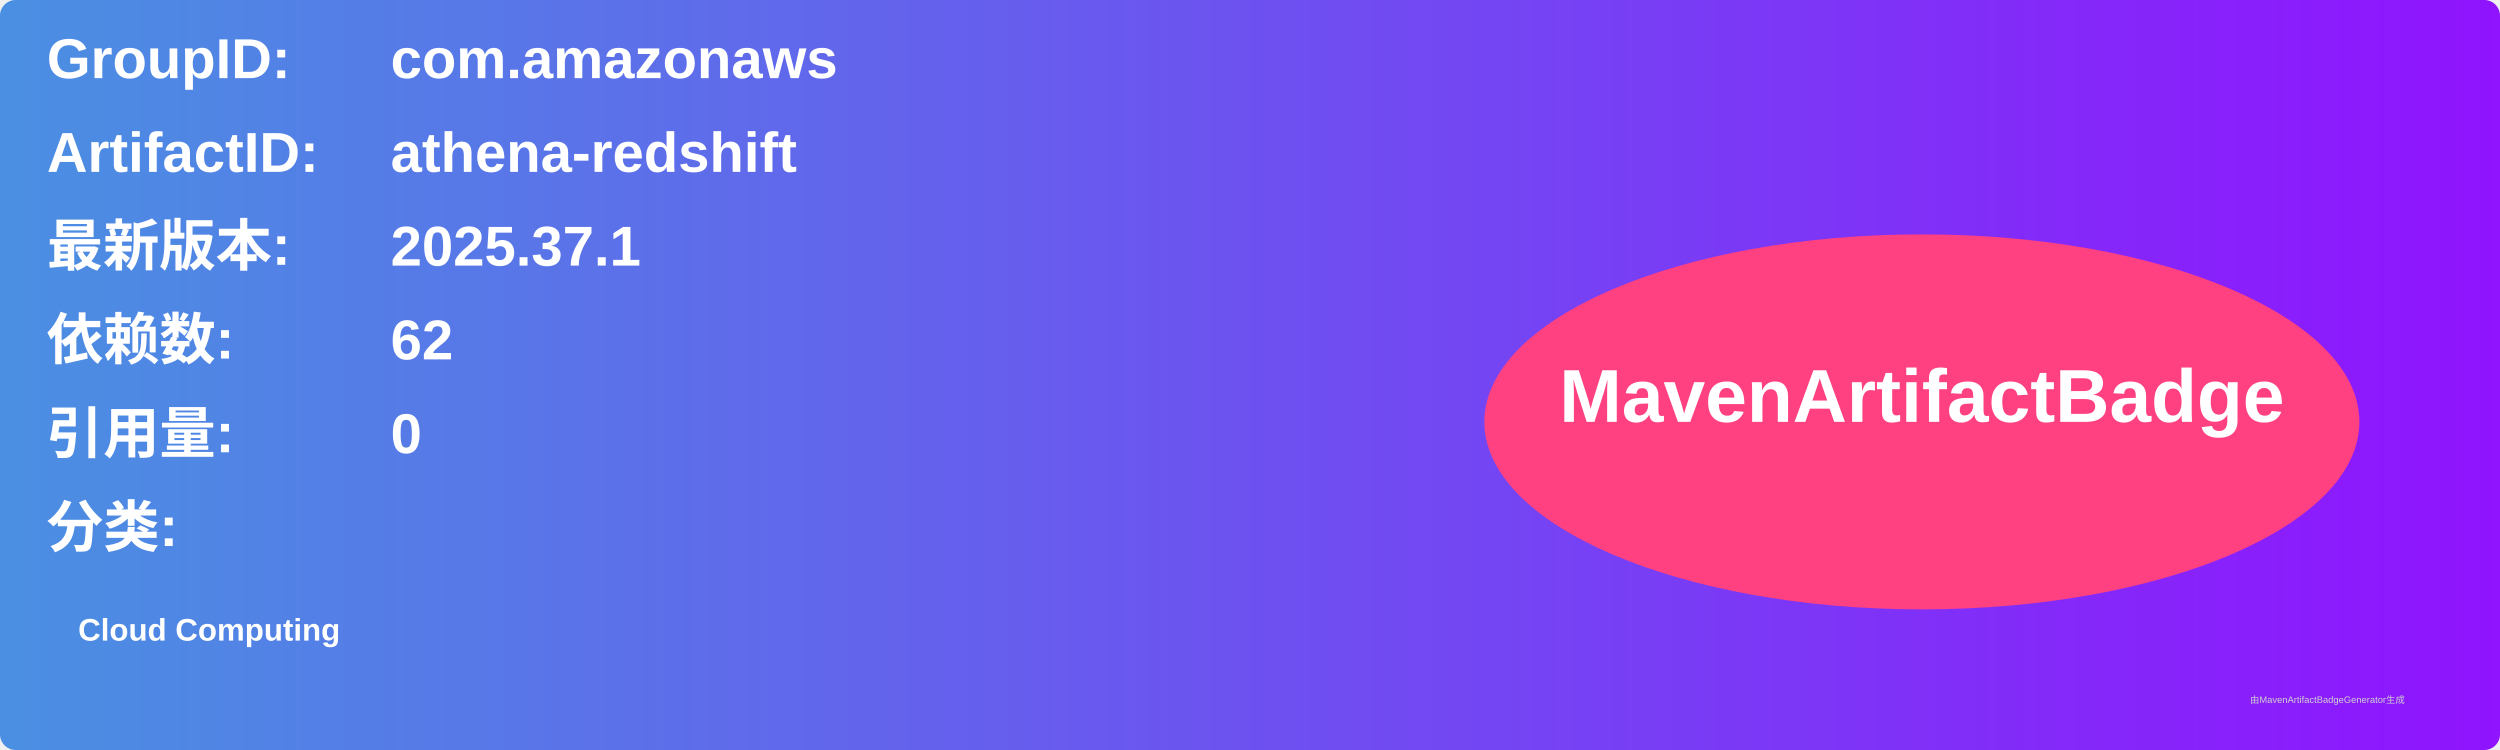
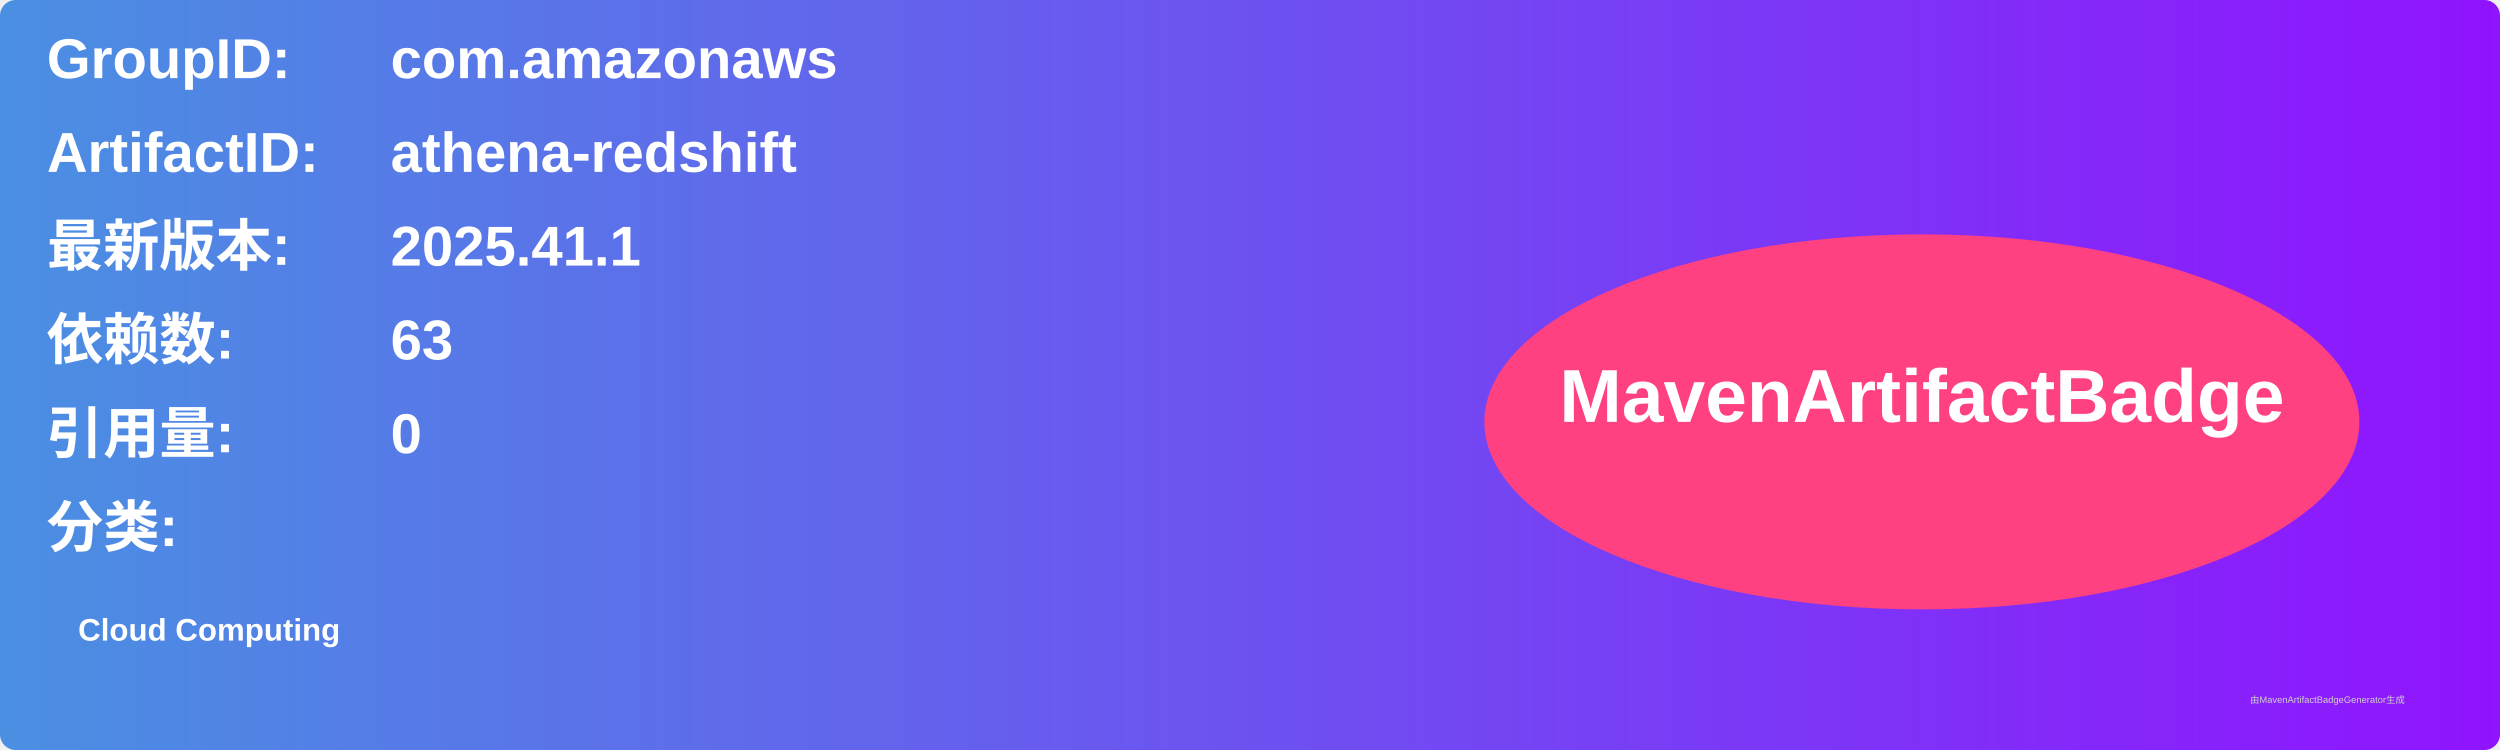
<svg xmlns="http://www.w3.org/2000/svg" width="800" height="240" viewBox="0 0 800 240">
  <linearGradient id="grad" x1="0%" y1="0%" x2="100%" y2="0%">
    <stop offset="0%" stop-color="#4a90e2" />
    <stop offset="100%" stop-color="#9013fe" />
  </linearGradient>
  <rect width="100%" height="100%" rx="5" ry="5" fill="url(#grad)" />
  <g transform="translate(15, 15)">
    <text x="0" y="10" font-family="Arial" font-size="18" fill="white" font-weight="bold" width="260">GroupID:</text>
    <text x="110" y="10" font-family="Arial" font-size="18" fill="white" font-weight="bold" width="460">com.amazonaws</text>
    <text x="0" y="40" font-family="Arial" font-size="18" fill="white" font-weight="bold" width="260">ArtifactID:</text>
    <text x="110" y="40" font-family="Arial" font-size="18" fill="white" font-weight="bold" width="460">athena-redshift</text>
    <text x="0" y="70" font-family="Arial" font-size="18" fill="white" font-weight="bold">最新版本:</text>
    <text x="110" y="70" font-family="Arial" font-size="18" fill="white" font-weight="bold">
-       <tspan font-weight="bold">2025.37.1</tspan>
+       <tspan font-weight="bold">2025.41.1</tspan>
    </text>
    <text x="0" y="100" font-family="Arial" font-size="18" fill="white" font-weight="bold">依赖数: </text>
    <text x="110" y="100" font-family="Arial" font-size="18" fill="white">
-       <tspan font-weight="bold">62</tspan>
+       <tspan font-weight="bold">63</tspan>
    </text>
    <text x="0" y="130" font-family="Arial" font-size="18" fill="white" font-weight="bold">引用量: </text>
    <text x="110" y="130" font-family="Arial" font-size="18" fill="white">
      <tspan font-weight="bold">0</tspan>
    </text>
    <text x="0" y="160" font-family="Arial" font-size="18" fill="white" font-weight="bold">分类:</text>
    <text x="10" y="190" font-family="Arial" font-size="10" fill="white">
      <tspan font-weight="bold">Cloud Computing</tspan>
    </text>
    <ellipse cx="600" cy="120" rx="140" ry="60" fill="#ff4081" />
    <text x="600" y="120" text-anchor="middle" font-family="Arial" font-size="24" fill="white" font-weight="bold">MavenArtifactBadge</text>
  </g>
  <text x="720" y="225" font-family="Arial" font-size="3" fill="#d0d0d0">由MavenArtifactBadgeGenerator生成</text>
</svg>
